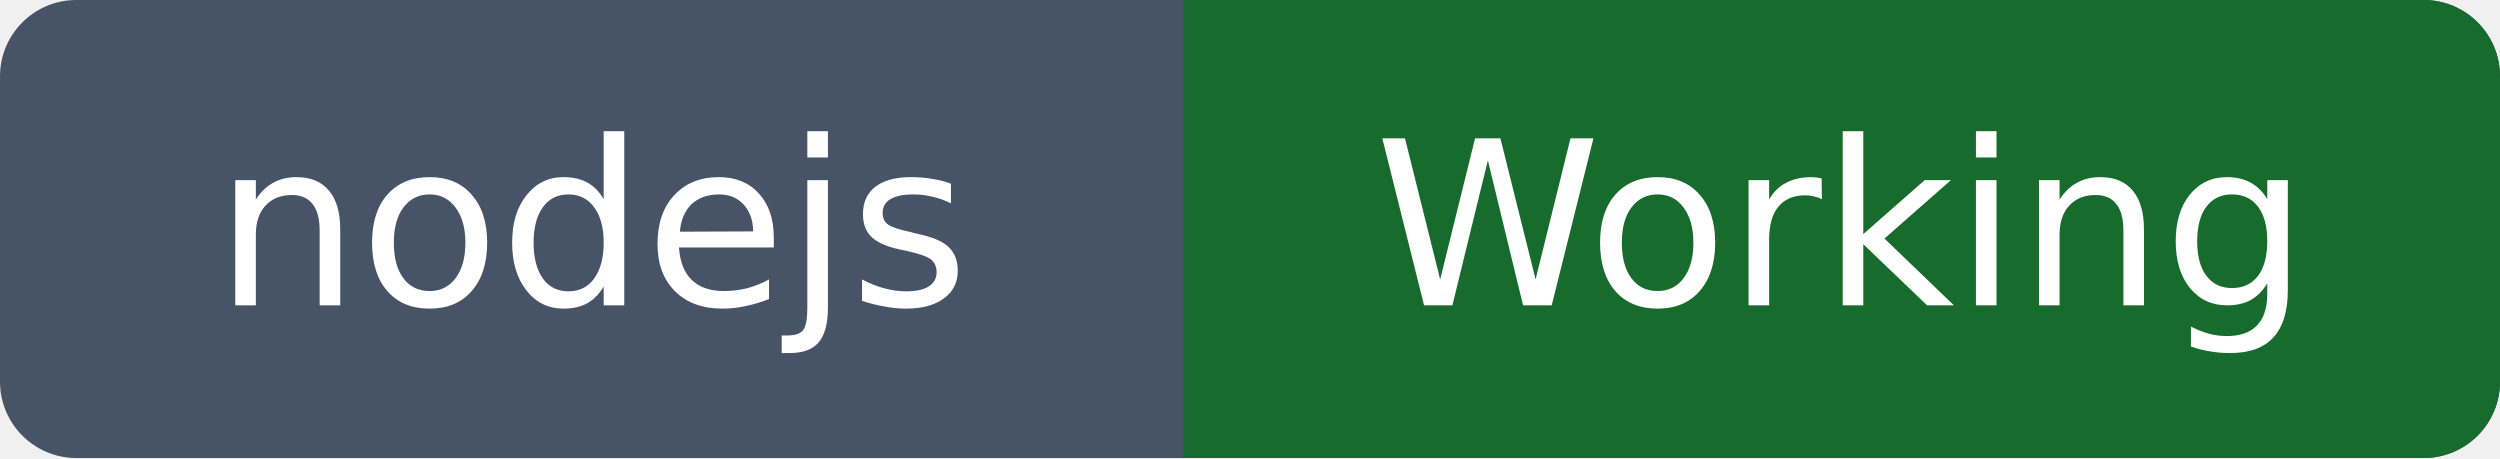
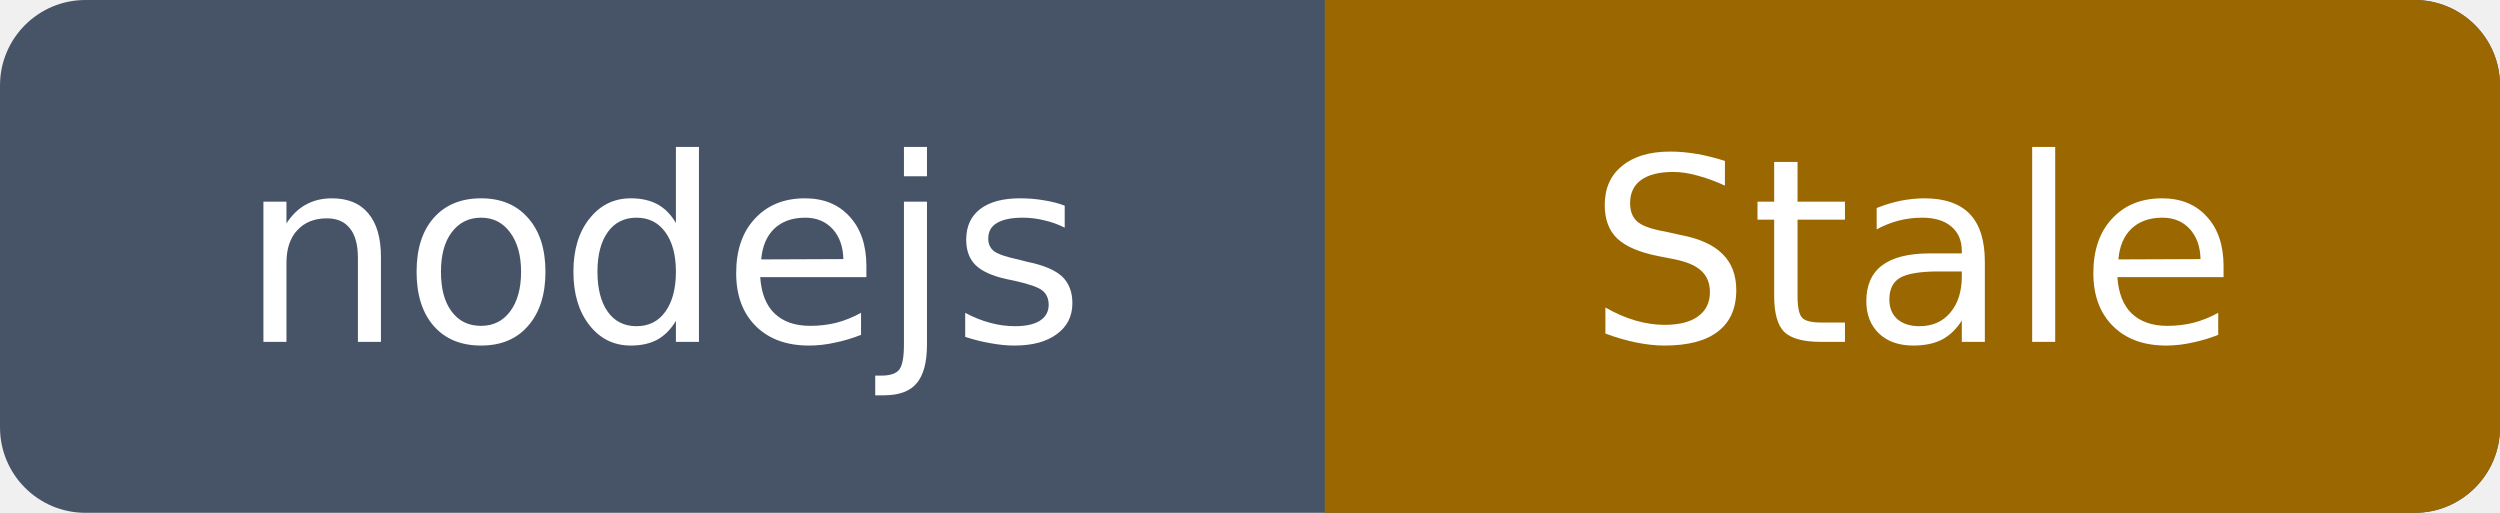
- <svg xmlns="http://www.w3.org/2000/svg" width="131" height="24" viewBox="0 0 131 24" role="img" aria-labelledby="title description">
+ <svg xmlns="http://www.w3.org/2000/svg" width="117" height="24" viewBox="0 0 117 24" role="img" aria-labelledby="title description">
  <defs>
    <clipPath id="rounded">
-       <rect width="131" height="24" rx="4" />
+       <rect width="117" height="24" rx="4" />
    </clipPath>
  </defs>
  <g clip-path="url(#rounded)">
-     <rect width="131" height="24" fill="#475467" />
-     <rect x="62" width="69" height="24" fill="#176b2c" />
+     <rect width="117" height="24" fill="#475467" />
+     <rect x="62" width="55" height="24" fill="#9a6700" />
  </g>
  <text x="31.0" y="16" fill="#ffffff" font-family="Verdana, DejaVu Sans, sans-serif" font-size="12" text-anchor="middle" textLength="42" lengthAdjust="spacingAndGlyphs">nodejs</text>
-   <text x="96.5" y="16" fill="#ffffff" font-family="Verdana, DejaVu Sans, sans-serif" font-size="12" text-anchor="middle" textLength="49" lengthAdjust="spacingAndGlyphs">Working</text>
+   <text x="89.5" y="16" fill="#ffffff" font-family="Verdana, DejaVu Sans, sans-serif" font-size="12" text-anchor="middle" textLength="35" lengthAdjust="spacingAndGlyphs">Stale</text>
</svg>
